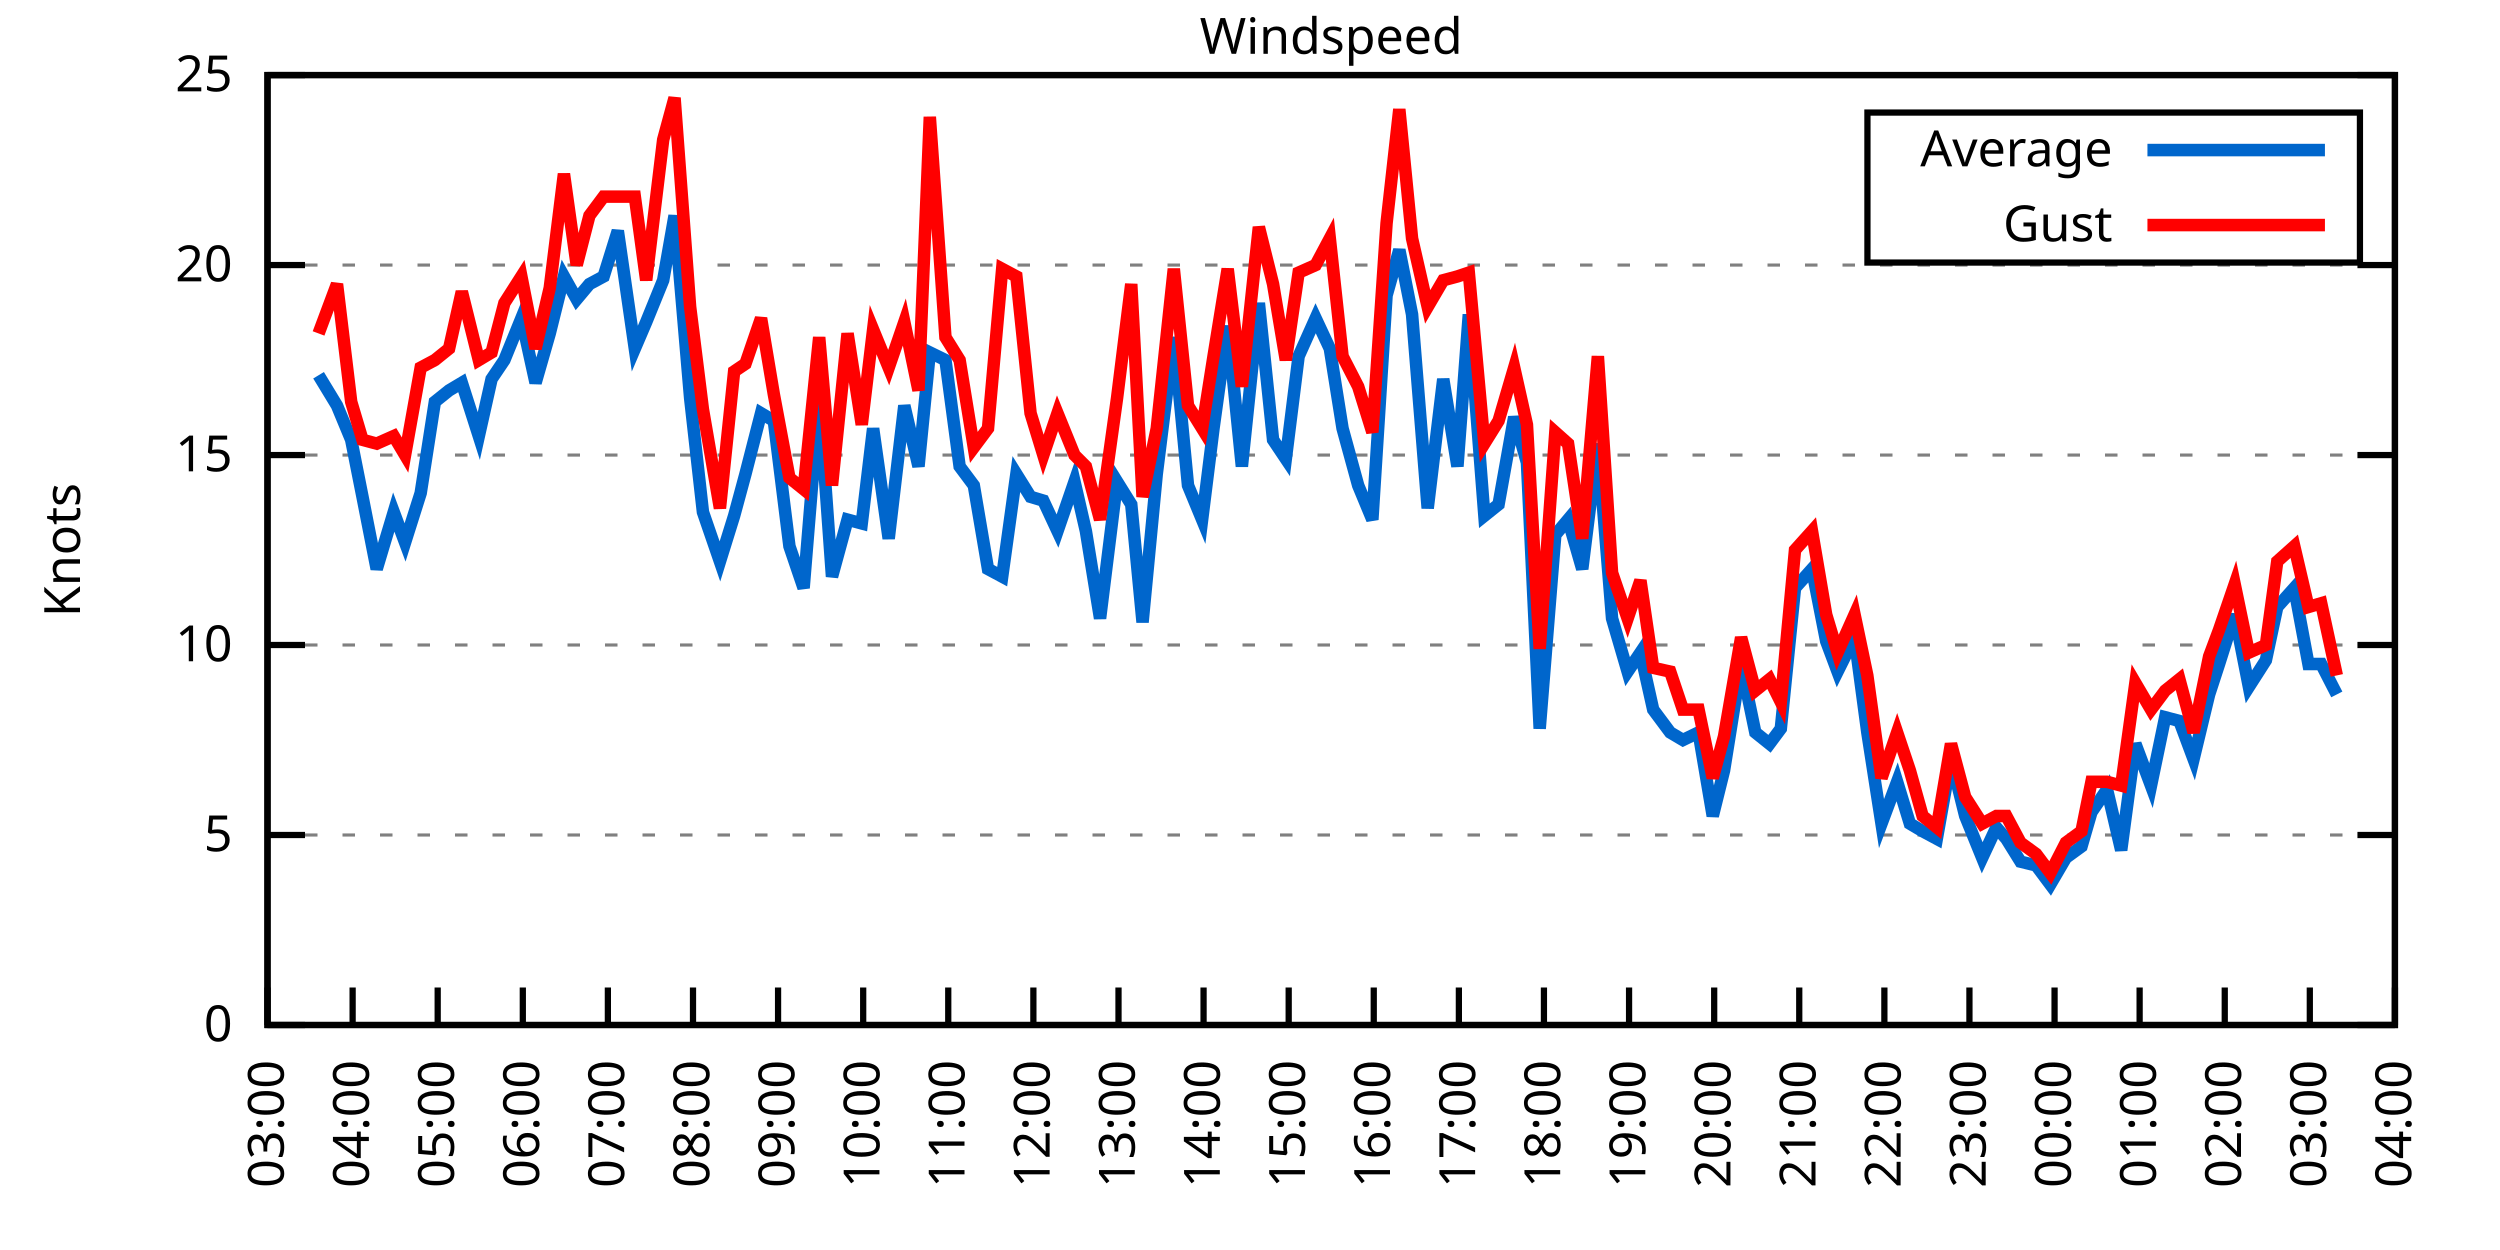
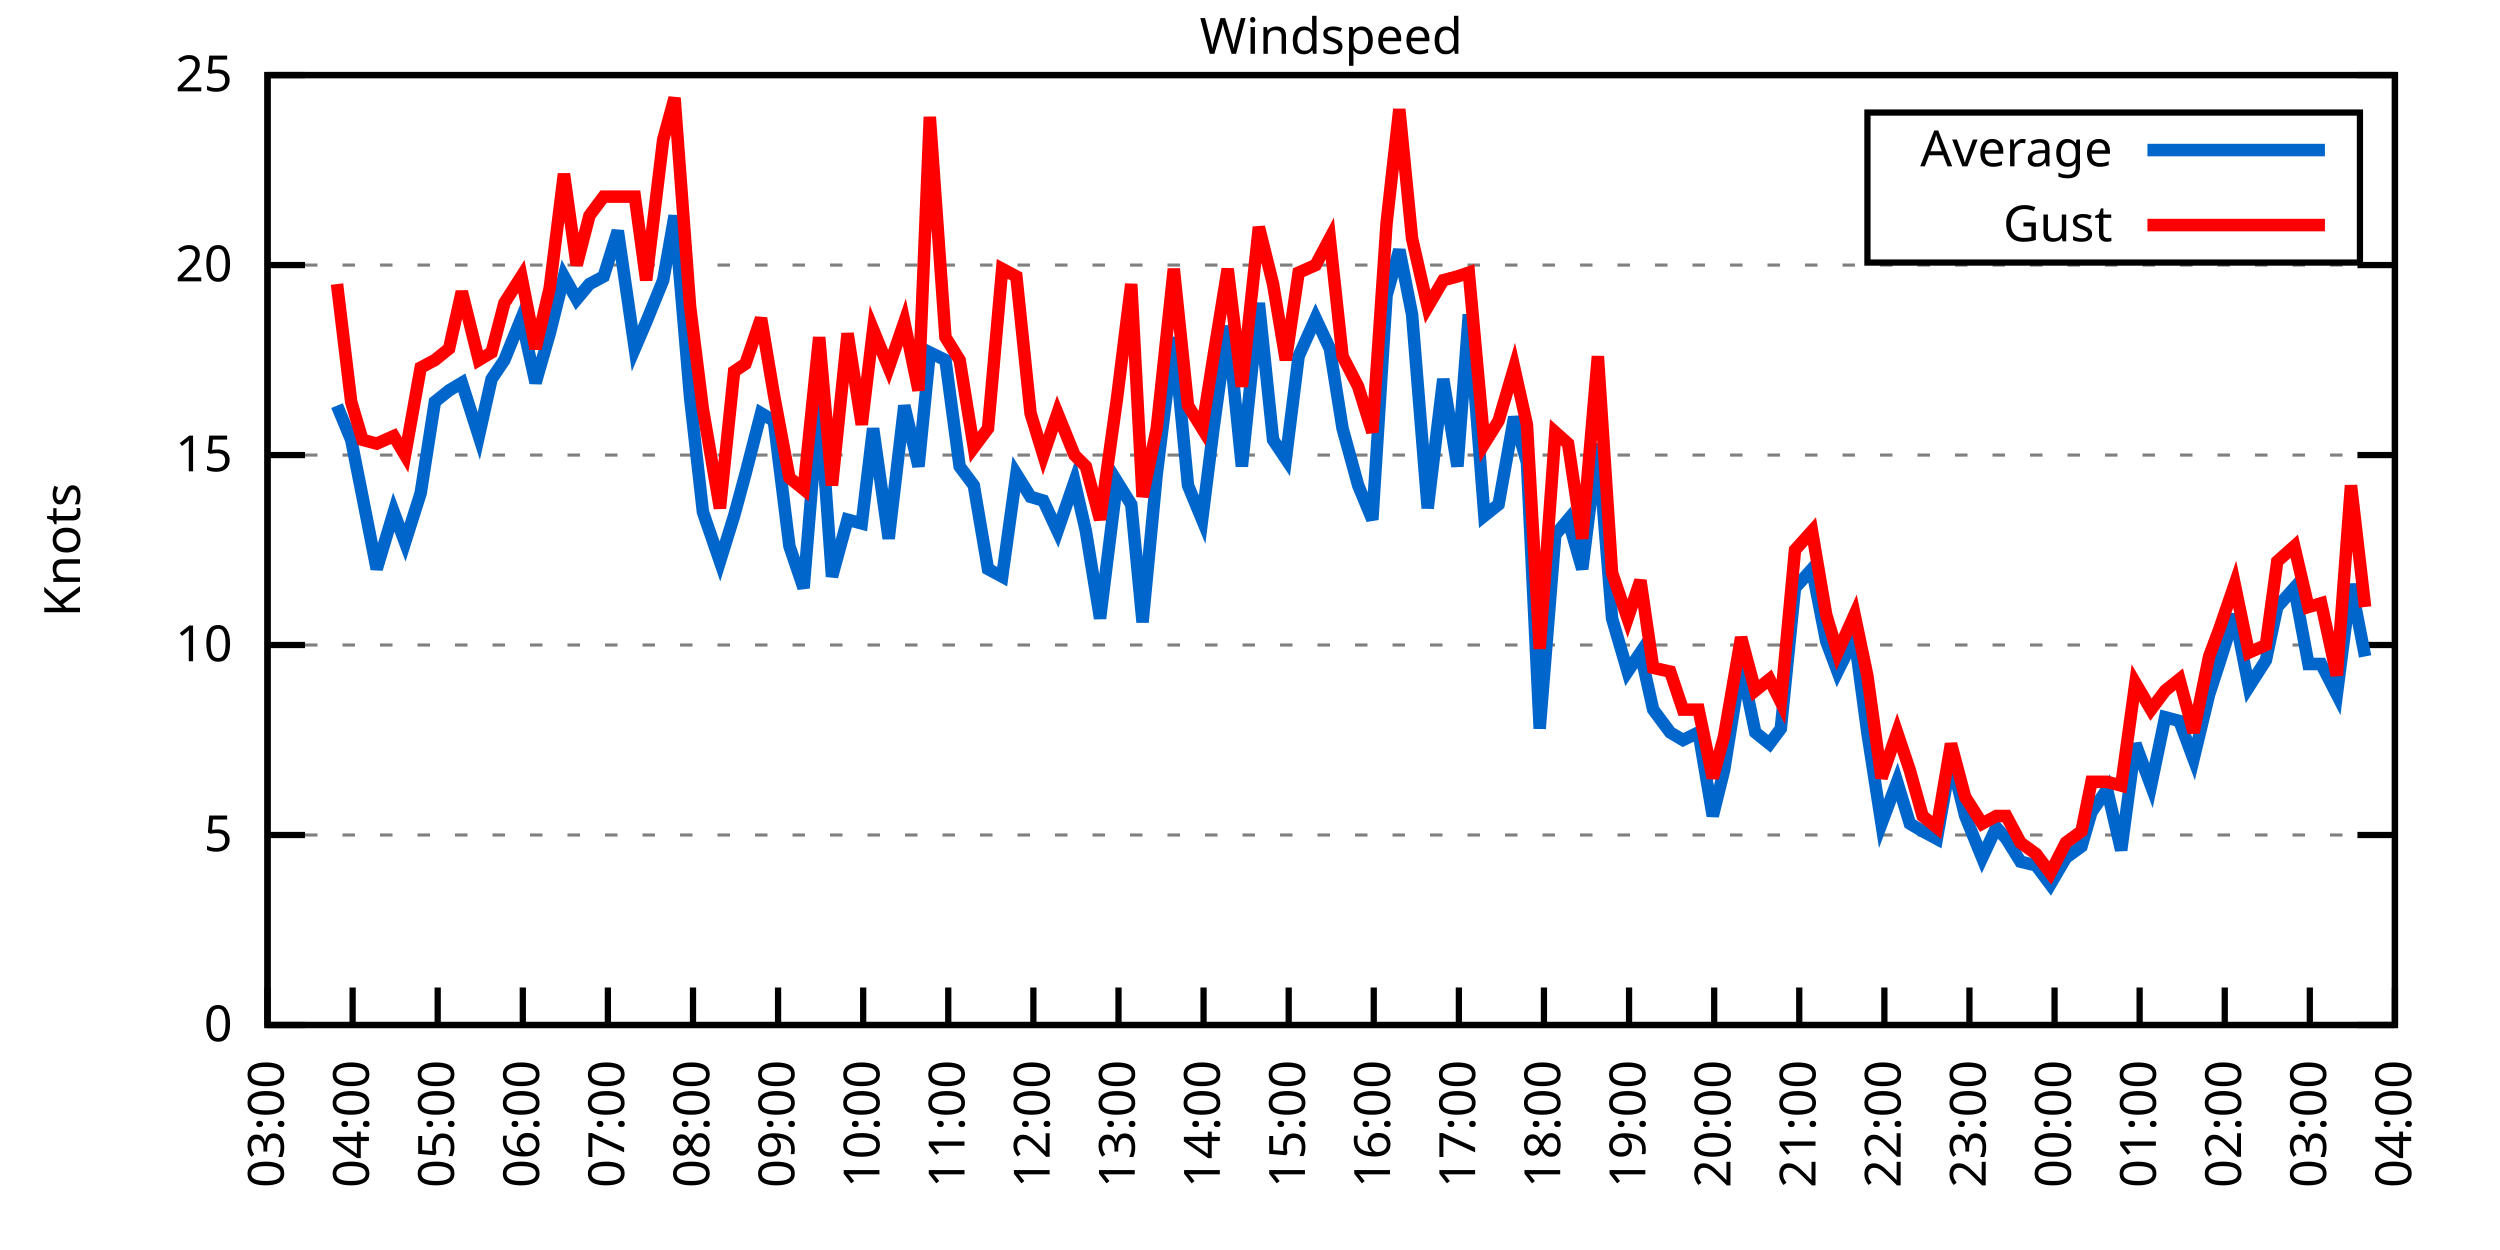
<svg xmlns="http://www.w3.org/2000/svg" xmlns:xlink="http://www.w3.org/1999/xlink" width="400" height="200" viewBox="0 0 400 200">
  <g id="gnuplot_canvas">
    <rect x="0" y="0" width="400" height="200" fill="none" />
    <defs>
      <circle id="gpDot" r="0.5" stroke-width="0.5" stroke="currentColor" />
      <path id="gpPt0" stroke-width="0.333" stroke="currentColor" d="M-1,0 h2 M0,-1 v2" />
      <path id="gpPt1" stroke-width="0.333" stroke="currentColor" d="M-1,-1 L1,1 M1,-1 L-1,1" />
      <path id="gpPt2" stroke-width="0.333" stroke="currentColor" d="M-1,0 L1,0 M0,-1 L0,1 M-1,-1 L1,1 M-1,1 L1,-1" />
      <rect id="gpPt3" stroke-width="0.333" stroke="currentColor" x="-1" y="-1" width="2" height="2" />
      <rect id="gpPt4" stroke-width="0.333" stroke="currentColor" fill="currentColor" x="-1" y="-1" width="2" height="2" />
      <circle id="gpPt5" stroke-width="0.333" stroke="currentColor" cx="0" cy="0" r="1" />
      <use xlink:href="#gpPt5" id="gpPt6" fill="currentColor" stroke="none" />
      <path id="gpPt7" stroke-width="0.333" stroke="currentColor" d="M0,-1.33 L-1.33,0.67 L1.33,0.67 z" />
      <use xlink:href="#gpPt7" id="gpPt8" fill="currentColor" stroke="none" />
      <use xlink:href="#gpPt7" id="gpPt9" stroke="currentColor" transform="rotate(180)" />
      <use xlink:href="#gpPt9" id="gpPt10" fill="currentColor" stroke="none" />
      <use xlink:href="#gpPt3" id="gpPt11" stroke="currentColor" transform="rotate(45)" />
      <use xlink:href="#gpPt11" id="gpPt12" fill="currentColor" stroke="none" />
      <path id="gpPt13" stroke-width="0.333" stroke="currentColor" d="M0,1.330 L1.265,0.411 L0.782,-1.067 L-0.782,-1.076 L-1.265,0.411 z" />
      <use xlink:href="#gpPt13" id="gpPt14" fill="currentColor" stroke="none" />
      <filter id="textbox" filterUnits="objectBoundingBox" x="0" y="0" height="1" width="1">
        <feFlood flood-color="white" flood-opacity="1" result="bgnd" />
        <feComposite in="SourceGraphic" in2="bgnd" operator="atop" />
      </filter>
      <filter id="greybox" filterUnits="objectBoundingBox" x="0" y="0" height="1" width="1">
        <feFlood flood-color="lightgrey" flood-opacity="1" result="grey" />
        <feComposite in="SourceGraphic" in2="grey" operator="atop" />
      </filter>
    </defs>
    <g fill="none" color="white" stroke="currentColor" stroke-width="1.00" stroke-linecap="butt" stroke-linejoin="miter">
</g>
    <g fill="none" color="black" stroke="currentColor" stroke-width="1.00" stroke-linecap="butt" stroke-linejoin="miter">
      <g stroke="none" shape-rendering="crispEdges">
        <polygon fill="rgb(255, 255, 255)" points="42.80,164.00 383.18,164.00 383.18,12.02 42.80,12.02 " />
      </g>
    </g>
    <g fill="none" color="black" stroke="currentColor" stroke-width="1.00" stroke-linecap="butt" stroke-linejoin="miter">
</g>
    <g fill="none" color="black" stroke="black" stroke-width="0.50" stroke-linecap="butt" stroke-linejoin="miter">
</g>
    <g fill="none" color="gray" stroke="currentColor" stroke-width="0.50" stroke-linecap="butt" stroke-linejoin="miter">
      <path stroke="gray" stroke-dasharray="2,4" class="gridline" d="M42.80,164.00 L383.19,164.00  " />
    </g>
    <g fill="none" color="gray" stroke="gray" stroke-width="1.00" stroke-linecap="butt" stroke-linejoin="miter">
</g>
    <g fill="none" color="black" stroke="currentColor" stroke-width="1.00" stroke-linecap="butt" stroke-linejoin="miter">
      <path stroke="black" d="M42.80,164.00 L48.80,164.00 M383.19,164.00 L377.19,164.00  " />
      <g transform="translate(37.20,166.60)" stroke="none" fill="black" font-family="Sans" font-size="8.00" text-anchor="end">
        <text>
          <tspan font-family="Sans"> 0</tspan>
        </text>
      </g>
    </g>
    <g fill="none" color="black" stroke="currentColor" stroke-width="1.00" stroke-linecap="butt" stroke-linejoin="miter">
</g>
    <g fill="none" color="black" stroke="black" stroke-width="0.50" stroke-linecap="butt" stroke-linejoin="miter">
</g>
    <g fill="none" color="gray" stroke="currentColor" stroke-width="0.50" stroke-linecap="butt" stroke-linejoin="miter">
      <path stroke="gray" stroke-dasharray="2,4" class="gridline" d="M42.80,133.60 L383.19,133.60  " />
    </g>
    <g fill="none" color="gray" stroke="gray" stroke-width="1.00" stroke-linecap="butt" stroke-linejoin="miter">
</g>
    <g fill="none" color="black" stroke="currentColor" stroke-width="1.00" stroke-linecap="butt" stroke-linejoin="miter">
      <path stroke="black" d="M42.80,133.60 L48.80,133.60 M383.19,133.60 L377.19,133.60  " />
      <g transform="translate(37.20,136.20)" stroke="none" fill="black" font-family="Sans" font-size="8.00" text-anchor="end">
        <text>
          <tspan font-family="Sans"> 5</tspan>
        </text>
      </g>
    </g>
    <g fill="none" color="black" stroke="currentColor" stroke-width="1.00" stroke-linecap="butt" stroke-linejoin="miter">
</g>
    <g fill="none" color="black" stroke="black" stroke-width="0.50" stroke-linecap="butt" stroke-linejoin="miter">
</g>
    <g fill="none" color="gray" stroke="currentColor" stroke-width="0.50" stroke-linecap="butt" stroke-linejoin="miter">
      <path stroke="gray" stroke-dasharray="2,4" class="gridline" d="M42.80,103.20 L383.19,103.20  " />
    </g>
    <g fill="none" color="gray" stroke="gray" stroke-width="1.00" stroke-linecap="butt" stroke-linejoin="miter">
</g>
    <g fill="none" color="black" stroke="currentColor" stroke-width="1.00" stroke-linecap="butt" stroke-linejoin="miter">
      <path stroke="black" d="M42.80,103.20 L48.80,103.20 M383.19,103.20 L377.19,103.20  " />
      <g transform="translate(37.20,105.80)" stroke="none" fill="black" font-family="Sans" font-size="8.00" text-anchor="end">
        <text>
          <tspan font-family="Sans"> 10</tspan>
        </text>
      </g>
    </g>
    <g fill="none" color="black" stroke="currentColor" stroke-width="1.00" stroke-linecap="butt" stroke-linejoin="miter">
</g>
    <g fill="none" color="black" stroke="black" stroke-width="0.50" stroke-linecap="butt" stroke-linejoin="miter">
</g>
    <g fill="none" color="gray" stroke="currentColor" stroke-width="0.50" stroke-linecap="butt" stroke-linejoin="miter">
      <path stroke="gray" stroke-dasharray="2,4" class="gridline" d="M42.80,72.81 L383.19,72.81  " />
    </g>
    <g fill="none" color="gray" stroke="gray" stroke-width="1.00" stroke-linecap="butt" stroke-linejoin="miter">
</g>
    <g fill="none" color="black" stroke="currentColor" stroke-width="1.00" stroke-linecap="butt" stroke-linejoin="miter">
      <path stroke="black" d="M42.80,72.81 L48.80,72.81 M383.19,72.81 L377.19,72.81  " />
      <g transform="translate(37.20,75.41)" stroke="none" fill="black" font-family="Sans" font-size="8.00" text-anchor="end">
        <text>
          <tspan font-family="Sans"> 15</tspan>
        </text>
      </g>
    </g>
    <g fill="none" color="black" stroke="currentColor" stroke-width="1.00" stroke-linecap="butt" stroke-linejoin="miter">
</g>
    <g fill="none" color="black" stroke="black" stroke-width="0.50" stroke-linecap="butt" stroke-linejoin="miter">
</g>
    <g fill="none" color="gray" stroke="currentColor" stroke-width="0.50" stroke-linecap="butt" stroke-linejoin="miter">
      <path stroke="gray" stroke-dasharray="2,4" class="gridline" d="M42.80,42.41 L383.19,42.41  " />
    </g>
    <g fill="none" color="gray" stroke="gray" stroke-width="1.00" stroke-linecap="butt" stroke-linejoin="miter">
</g>
    <g fill="none" color="black" stroke="currentColor" stroke-width="1.00" stroke-linecap="butt" stroke-linejoin="miter">
      <path stroke="black" d="M42.80,42.41 L48.80,42.41 M383.19,42.41 L377.19,42.41  " />
      <g transform="translate(37.20,45.01)" stroke="none" fill="black" font-family="Sans" font-size="8.00" text-anchor="end">
        <text>
          <tspan font-family="Sans"> 20</tspan>
        </text>
      </g>
    </g>
    <g fill="none" color="black" stroke="currentColor" stroke-width="1.00" stroke-linecap="butt" stroke-linejoin="miter">
</g>
    <g fill="none" color="black" stroke="black" stroke-width="0.50" stroke-linecap="butt" stroke-linejoin="miter">
</g>
    <g fill="none" color="gray" stroke="currentColor" stroke-width="0.50" stroke-linecap="butt" stroke-linejoin="miter">
      <path stroke="gray" stroke-dasharray="2,4" class="gridline" d="M42.80,12.01 L383.19,12.01  " />
    </g>
    <g fill="none" color="gray" stroke="gray" stroke-width="1.00" stroke-linecap="butt" stroke-linejoin="miter">
</g>
    <g fill="none" color="black" stroke="currentColor" stroke-width="1.00" stroke-linecap="butt" stroke-linejoin="miter">
      <path stroke="black" d="M42.80,12.01 L48.80,12.01 M383.19,12.01 L377.19,12.01  " />
      <g transform="translate(37.20,14.61)" stroke="none" fill="black" font-family="Sans" font-size="8.00" text-anchor="end">
        <text>
          <tspan font-family="Sans"> 25</tspan>
        </text>
      </g>
    </g>
    <g fill="none" color="black" stroke="currentColor" stroke-width="1.00" stroke-linecap="butt" stroke-linejoin="miter">
      <path stroke="black" d="M42.80,164.00 L42.80,158.00  " />
      <g transform="translate(45.40,169.60) rotate(270.00)" stroke="none" fill="black" font-family="Sans" font-size="8.00" text-anchor="end">
        <text>
          <tspan font-family="Sans">03:00</tspan>
        </text>
      </g>
    </g>
    <g fill="none" color="black" stroke="currentColor" stroke-width="1.00" stroke-linecap="butt" stroke-linejoin="miter">
      <path stroke="black" d="M56.42,164.00 L56.42,158.00  " />
      <g transform="translate(59.02,169.60) rotate(270.00)" stroke="none" fill="black" font-family="Sans" font-size="8.00" text-anchor="end">
        <text>
          <tspan font-family="Sans">04:00</tspan>
        </text>
      </g>
    </g>
    <g fill="none" color="black" stroke="currentColor" stroke-width="1.00" stroke-linecap="butt" stroke-linejoin="miter">
      <path stroke="black" d="M70.03,164.00 L70.03,158.00  " />
      <g transform="translate(72.63,169.60) rotate(270.00)" stroke="none" fill="black" font-family="Sans" font-size="8.00" text-anchor="end">
        <text>
          <tspan font-family="Sans">05:00</tspan>
        </text>
      </g>
    </g>
    <g fill="none" color="black" stroke="currentColor" stroke-width="1.00" stroke-linecap="butt" stroke-linejoin="miter">
      <path stroke="black" d="M83.65,164.00 L83.65,158.00  " />
      <g transform="translate(86.25,169.60) rotate(270.00)" stroke="none" fill="black" font-family="Sans" font-size="8.00" text-anchor="end">
        <text>
          <tspan font-family="Sans">06:00</tspan>
        </text>
      </g>
    </g>
    <g fill="none" color="black" stroke="currentColor" stroke-width="1.00" stroke-linecap="butt" stroke-linejoin="miter">
      <path stroke="black" d="M97.26,164.00 L97.26,158.00  " />
      <g transform="translate(99.86,169.60) rotate(270.00)" stroke="none" fill="black" font-family="Sans" font-size="8.00" text-anchor="end">
        <text>
          <tspan font-family="Sans">07:00</tspan>
        </text>
      </g>
    </g>
    <g fill="none" color="black" stroke="currentColor" stroke-width="1.00" stroke-linecap="butt" stroke-linejoin="miter">
      <path stroke="black" d="M110.88,164.00 L110.88,158.00  " />
      <g transform="translate(113.48,169.60) rotate(270.00)" stroke="none" fill="black" font-family="Sans" font-size="8.00" text-anchor="end">
        <text>
          <tspan font-family="Sans">08:00</tspan>
        </text>
      </g>
    </g>
    <g fill="none" color="black" stroke="currentColor" stroke-width="1.00" stroke-linecap="butt" stroke-linejoin="miter">
      <path stroke="black" d="M124.49,164.00 L124.49,158.00  " />
      <g transform="translate(127.09,169.60) rotate(270.00)" stroke="none" fill="black" font-family="Sans" font-size="8.00" text-anchor="end">
        <text>
          <tspan font-family="Sans">09:00</tspan>
        </text>
      </g>
    </g>
    <g fill="none" color="black" stroke="currentColor" stroke-width="1.00" stroke-linecap="butt" stroke-linejoin="miter">
      <path stroke="black" d="M138.11,164.00 L138.11,158.00  " />
      <g transform="translate(140.71,169.60) rotate(270.00)" stroke="none" fill="black" font-family="Sans" font-size="8.00" text-anchor="end">
        <text>
          <tspan font-family="Sans">10:00</tspan>
        </text>
      </g>
    </g>
    <g fill="none" color="black" stroke="currentColor" stroke-width="1.00" stroke-linecap="butt" stroke-linejoin="miter">
      <path stroke="black" d="M151.72,164.00 L151.72,158.00  " />
      <g transform="translate(154.32,169.60) rotate(270.00)" stroke="none" fill="black" font-family="Sans" font-size="8.00" text-anchor="end">
        <text>
          <tspan font-family="Sans">11:00</tspan>
        </text>
      </g>
    </g>
    <g fill="none" color="black" stroke="currentColor" stroke-width="1.00" stroke-linecap="butt" stroke-linejoin="miter">
      <path stroke="black" d="M165.34,164.00 L165.34,158.00  " />
      <g transform="translate(167.94,169.60) rotate(270.00)" stroke="none" fill="black" font-family="Sans" font-size="8.00" text-anchor="end">
        <text>
          <tspan font-family="Sans">12:00</tspan>
        </text>
      </g>
    </g>
    <g fill="none" color="black" stroke="currentColor" stroke-width="1.00" stroke-linecap="butt" stroke-linejoin="miter">
      <path stroke="black" d="M178.96,164.00 L178.96,158.00  " />
      <g transform="translate(181.56,169.60) rotate(270.00)" stroke="none" fill="black" font-family="Sans" font-size="8.00" text-anchor="end">
        <text>
          <tspan font-family="Sans">13:00</tspan>
        </text>
      </g>
    </g>
    <g fill="none" color="black" stroke="currentColor" stroke-width="1.00" stroke-linecap="butt" stroke-linejoin="miter">
      <path stroke="black" d="M192.57,164.00 L192.57,158.00  " />
      <g transform="translate(195.17,169.60) rotate(270.00)" stroke="none" fill="black" font-family="Sans" font-size="8.00" text-anchor="end">
        <text>
          <tspan font-family="Sans">14:00</tspan>
        </text>
      </g>
    </g>
    <g fill="none" color="black" stroke="currentColor" stroke-width="1.00" stroke-linecap="butt" stroke-linejoin="miter">
      <path stroke="black" d="M206.19,164.00 L206.19,158.00  " />
      <g transform="translate(208.79,169.60) rotate(270.00)" stroke="none" fill="black" font-family="Sans" font-size="8.00" text-anchor="end">
        <text>
          <tspan font-family="Sans">15:00</tspan>
        </text>
      </g>
    </g>
    <g fill="none" color="black" stroke="currentColor" stroke-width="1.00" stroke-linecap="butt" stroke-linejoin="miter">
      <path stroke="black" d="M219.80,164.00 L219.80,158.00  " />
      <g transform="translate(222.40,169.60) rotate(270.00)" stroke="none" fill="black" font-family="Sans" font-size="8.00" text-anchor="end">
        <text>
          <tspan font-family="Sans">16:00</tspan>
        </text>
      </g>
    </g>
    <g fill="none" color="black" stroke="currentColor" stroke-width="1.00" stroke-linecap="butt" stroke-linejoin="miter">
      <path stroke="black" d="M233.42,164.00 L233.42,158.00  " />
      <g transform="translate(236.02,169.60) rotate(270.00)" stroke="none" fill="black" font-family="Sans" font-size="8.00" text-anchor="end">
        <text>
          <tspan font-family="Sans">17:00</tspan>
        </text>
      </g>
    </g>
    <g fill="none" color="black" stroke="currentColor" stroke-width="1.00" stroke-linecap="butt" stroke-linejoin="miter">
      <path stroke="black" d="M247.03,164.00 L247.03,158.00  " />
      <g transform="translate(249.63,169.60) rotate(270.00)" stroke="none" fill="black" font-family="Sans" font-size="8.00" text-anchor="end">
        <text>
          <tspan font-family="Sans">18:00</tspan>
        </text>
      </g>
    </g>
    <g fill="none" color="black" stroke="currentColor" stroke-width="1.00" stroke-linecap="butt" stroke-linejoin="miter">
      <path stroke="black" d="M260.65,164.00 L260.65,158.00  " />
      <g transform="translate(263.25,169.60) rotate(270.00)" stroke="none" fill="black" font-family="Sans" font-size="8.00" text-anchor="end">
        <text>
          <tspan font-family="Sans">19:00</tspan>
        </text>
      </g>
    </g>
    <g fill="none" color="black" stroke="currentColor" stroke-width="1.00" stroke-linecap="butt" stroke-linejoin="miter">
      <path stroke="black" d="M274.27,164.00 L274.27,158.00  " />
      <g transform="translate(276.87,169.60) rotate(270.00)" stroke="none" fill="black" font-family="Sans" font-size="8.00" text-anchor="end">
        <text>
          <tspan font-family="Sans">20:00</tspan>
        </text>
      </g>
    </g>
    <g fill="none" color="black" stroke="currentColor" stroke-width="1.00" stroke-linecap="butt" stroke-linejoin="miter">
      <path stroke="black" d="M287.88,164.00 L287.88,158.00  " />
      <g transform="translate(290.48,169.60) rotate(270.00)" stroke="none" fill="black" font-family="Sans" font-size="8.00" text-anchor="end">
        <text>
          <tspan font-family="Sans">21:00</tspan>
        </text>
      </g>
    </g>
    <g fill="none" color="black" stroke="currentColor" stroke-width="1.00" stroke-linecap="butt" stroke-linejoin="miter">
      <path stroke="black" d="M301.50,164.00 L301.50,158.00  " />
      <g transform="translate(304.10,169.60) rotate(270.00)" stroke="none" fill="black" font-family="Sans" font-size="8.00" text-anchor="end">
        <text>
          <tspan font-family="Sans">22:00</tspan>
        </text>
      </g>
    </g>
    <g fill="none" color="black" stroke="currentColor" stroke-width="1.00" stroke-linecap="butt" stroke-linejoin="miter">
      <path stroke="black" d="M315.11,164.00 L315.11,158.00  " />
      <g transform="translate(317.71,169.60) rotate(270.00)" stroke="none" fill="black" font-family="Sans" font-size="8.00" text-anchor="end">
        <text>
          <tspan font-family="Sans">23:00</tspan>
        </text>
      </g>
    </g>
    <g fill="none" color="black" stroke="currentColor" stroke-width="1.00" stroke-linecap="butt" stroke-linejoin="miter">
      <path stroke="black" d="M328.73,164.00 L328.73,158.00  " />
      <g transform="translate(331.33,169.60) rotate(270.00)" stroke="none" fill="black" font-family="Sans" font-size="8.00" text-anchor="end">
        <text>
          <tspan font-family="Sans">00:00</tspan>
        </text>
      </g>
    </g>
    <g fill="none" color="black" stroke="currentColor" stroke-width="1.00" stroke-linecap="butt" stroke-linejoin="miter">
      <path stroke="black" d="M342.34,164.00 L342.34,158.00  " />
      <g transform="translate(344.94,169.60) rotate(270.00)" stroke="none" fill="black" font-family="Sans" font-size="8.00" text-anchor="end">
        <text>
          <tspan font-family="Sans">01:00</tspan>
        </text>
      </g>
    </g>
    <g fill="none" color="black" stroke="currentColor" stroke-width="1.00" stroke-linecap="butt" stroke-linejoin="miter">
      <path stroke="black" d="M355.96,164.00 L355.96,158.00  " />
      <g transform="translate(358.56,169.60) rotate(270.00)" stroke="none" fill="black" font-family="Sans" font-size="8.00" text-anchor="end">
        <text>
          <tspan font-family="Sans">02:00</tspan>
        </text>
      </g>
    </g>
    <g fill="none" color="black" stroke="currentColor" stroke-width="1.00" stroke-linecap="butt" stroke-linejoin="miter">
      <path stroke="black" d="M369.57,164.00 L369.57,158.00  " />
      <g transform="translate(372.17,169.60) rotate(270.00)" stroke="none" fill="black" font-family="Sans" font-size="8.00" text-anchor="end">
        <text>
          <tspan font-family="Sans">03:00</tspan>
        </text>
      </g>
    </g>
    <g fill="none" color="black" stroke="currentColor" stroke-width="1.00" stroke-linecap="butt" stroke-linejoin="miter">
      <path stroke="black" d="M383.19,164.00 L383.19,158.00  " />
      <g transform="translate(385.79,169.60) rotate(270.00)" stroke="none" fill="black" font-family="Sans" font-size="8.00" text-anchor="end">
        <text>
          <tspan font-family="Sans">04:00</tspan>
        </text>
      </g>
    </g>
    <g fill="none" color="black" stroke="currentColor" stroke-width="1.00" stroke-linecap="butt" stroke-linejoin="miter">
</g>
    <g fill="none" color="black" stroke="currentColor" stroke-width="1.00" stroke-linecap="butt" stroke-linejoin="miter">
      <path stroke="black" d="M42.80,12.01 L42.80,164.00 L383.19,164.00 L383.19,12.01 L42.80,12.01 Z  " />
    </g>
    <g fill="none" color="black" stroke="currentColor" stroke-width="1.00" stroke-linecap="butt" stroke-linejoin="miter">
</g>
    <g fill="none" color="black" stroke="currentColor" stroke-width="1.00" stroke-linecap="butt" stroke-linejoin="miter">
      <path stroke="black" d="M298.79,42.01 L298.79,18.01 L377.59,18.01 L377.59,42.01 L298.79,42.01 Z  " />
    </g>
    <g id="Windspeed_plot_1">
      <g fill="none" color="white" stroke="black" stroke-width="2.00" stroke-linecap="butt" stroke-linejoin="miter">
</g>
      <g fill="none" color="black" stroke="currentColor" stroke-width="2.00" stroke-linecap="butt" stroke-linejoin="miter">
        <g transform="translate(337.99,26.61)" stroke="none" fill="black" font-family="Sans" font-size="8.00" text-anchor="end">
          <text>
            <tspan font-family="Sans">Average</tspan>
          </text>
        </g>
      </g>
      <g fill="none" color="black" stroke="currentColor" stroke-width="2.00" stroke-linecap="butt" stroke-linejoin="miter">
-         <path stroke="rgb(  0, 102, 204)" d="M343.59,24.01 L371.99,24.01 M50.97,60.04 L53.92,64.90 L56.19,70.37 L58.00,79.49 L60.27,91.04 L63.00,81.93   L64.81,86.79 L67.31,78.89 L69.58,64.29 L71.85,62.47 L73.89,61.25 L76.61,69.77 L78.65,60.65 L80.70,57.61   L83.42,50.92 L85.69,61.25 L87.96,53.35 L90.23,44.23 L92.27,47.88 L94.31,45.45 L96.58,44.23 L98.85,36.94   L101.57,55.78 L103.39,51.53 L106.11,44.84 L107.93,34.50 L110.42,63.69 L112.47,81.93 L115.19,89.83 L117.46,82.53   L119.27,75.85 L121.77,66.12 L123.81,67.33 L126.31,87.40 L128.58,94.08 L131.07,63.69 L133.12,92.26 L135.61,83.14   L137.88,83.75 L139.70,68.55 L142.19,86.18 L144.69,64.90 L146.96,74.63 L148.77,56.39 L151.27,57.61 L153.54,74.63   L155.81,77.67 L158.08,91.04 L160.35,92.26 L162.62,75.85 L164.89,79.49 L166.93,80.10 L169.20,84.97 L171.92,77.06   L173.74,84.97 L176.01,98.95 L178.73,77.06 L181.00,80.71 L182.81,99.56 L185.08,75.85 L187.81,53.96 L190.08,77.67   L192.34,83.14 L194.16,68.55 L196.43,52.14 L198.70,74.63 L201.42,48.49 L203.69,70.37 L205.73,73.41 L207.78,57.00   L210.50,50.92 L212.77,55.78 L214.81,68.55 L217.31,77.67 L219.58,83.14 L221.85,47.27 L223.89,39.98 L225.93,50.31   L228.43,81.32 L230.92,60.65 L233.19,74.63 L235.01,50.31 L237.50,82.53 L239.77,80.71 L242.27,66.73 L244.31,74.02   L246.35,116.58 L248.85,85.57 L250.89,83.14 L253.16,91.04 L255.66,70.98 L257.93,98.95 L260.42,107.46 L262.47,104.42   L264.51,113.54 L267.23,117.19 L269.27,118.40 L271.77,117.19 L274.04,130.56 L275.85,123.27 L278.58,106.24 L280.85,117.19   L283.12,119.01 L284.93,116.58 L287.20,94.08 L289.92,91.04 L292.19,102.60 L294.01,107.46 L296.73,101.99 L298.77,117.19   L301.04,131.78 L303.54,125.09 L305.58,131.78 L307.62,132.99 L309.89,134.21 L312.16,121.44 L314.43,130.56 L317.15,137.25   L319.42,132.39 L321.01,134.21 L323.28,137.86 L325.78,138.47 L328.05,141.51 L330.54,137.25 L333.04,135.43 L334.63,129.95   L337.12,126.31 L339.39,136.03 L341.66,119.01 L344.16,125.70 L346.43,114.76 L348.70,115.36 L350.97,121.44 L353.46,111.11   L355.05,106.24 L357.55,98.34 L359.82,109.89 L362.54,105.64 L364.36,97.12 L367.08,94.08 L369.35,106.24 L371.39,106.24   L373.89,111.11  " />
+         <path stroke="rgb(  0, 102, 204)" d="M343.59,24.01 L371.99,24.01 M53.92,64.90 L56.19,70.37 L58.00,79.49 L60.27,91.04 L63.00,81.93 L64.81,86.79   L67.31,78.89 L69.58,64.29 L71.85,62.47 L73.89,61.25 L76.61,69.77 L78.65,60.65 L80.70,57.61 L83.42,50.92   L85.69,61.25 L87.96,53.35 L90.23,44.23 L92.27,47.88 L94.31,45.45 L96.58,44.23 L98.85,36.94 L101.57,55.78   L103.39,51.53 L106.11,44.84 L107.93,34.50 L110.42,63.69 L112.47,81.93 L115.19,89.83 L117.46,82.53 L119.27,75.85   L121.77,66.12 L123.81,67.33 L126.31,87.40 L128.58,94.08 L131.07,63.69 L133.12,92.26 L135.61,83.14 L137.88,83.75   L139.70,68.55 L142.19,86.18 L144.69,64.90 L146.96,74.63 L148.77,56.39 L151.27,57.61 L153.54,74.63 L155.81,77.67   L158.08,91.04 L160.35,92.26 L162.62,75.85 L164.89,79.49 L166.93,80.10 L169.20,84.97 L171.92,77.06 L173.74,84.97   L176.01,98.95 L178.73,77.06 L181.00,80.71 L182.81,99.56 L185.08,75.85 L187.81,53.96 L190.08,77.67 L192.34,83.14   L194.16,68.55 L196.43,52.14 L198.70,74.63 L201.42,48.49 L203.69,70.37 L205.73,73.41 L207.78,57.00 L210.50,50.92   L212.77,55.78 L214.81,68.55 L217.31,77.67 L219.58,83.14 L221.85,47.27 L223.89,39.98 L225.93,50.31 L228.43,81.32   L230.92,60.65 L233.19,74.63 L235.01,50.31 L237.50,82.53 L239.77,80.71 L242.27,66.73 L244.31,74.02 L246.35,116.58   L248.85,85.57 L250.89,83.14 L253.16,91.04 L255.66,70.98 L257.93,98.95 L260.42,107.46 L262.47,104.42 L264.51,113.54   L267.23,117.19 L269.27,118.40 L271.77,117.19 L274.04,130.56 L275.85,123.27 L278.58,106.24 L280.85,117.19 L283.12,119.01   L284.93,116.58 L287.20,94.08 L289.92,91.04 L292.19,102.60 L294.01,107.46 L296.73,101.99 L298.77,117.19 L301.04,131.78   L303.54,125.09 L305.58,131.78 L307.62,132.99 L309.89,134.21 L312.16,121.44 L314.43,130.56 L317.15,137.25 L319.42,132.39   L321.01,134.21 L323.28,137.86 L325.78,138.47 L328.05,141.51 L330.54,137.25 L333.04,135.43 L334.63,129.95 L337.12,126.31   L339.39,136.03 L341.66,119.01 L344.16,125.70 L346.43,114.76 L348.70,115.36 L350.97,121.44 L353.46,111.11 L355.05,106.24   L357.55,98.34 L359.82,109.89 L362.54,105.64 L364.36,97.12 L367.08,94.08 L369.35,106.24 L371.39,106.24 L373.89,111.11   L376.16,93.48 L378.42,105.03  " />
      </g>
    </g>
    <g id="Windspeed_plot_2">
      <g fill="none" color="black" stroke="currentColor" stroke-width="2.00" stroke-linecap="butt" stroke-linejoin="miter">
        <g transform="translate(337.99,38.61)" stroke="none" fill="black" font-family="Sans" font-size="8.00" text-anchor="end">
          <text>
            <tspan font-family="Sans">Gust</tspan>
          </text>
        </g>
      </g>
      <g fill="none" color="black" stroke="currentColor" stroke-width="2.00" stroke-linecap="butt" stroke-linejoin="miter">
-         <path stroke="rgb(255,   0,   0)" d="M343.59,36.01 L371.99,36.01 M50.97,53.35 L53.92,45.45 L56.19,64.29 L58.00,70.37 L60.27,70.98 L63.00,69.77   L64.81,72.81 L67.31,58.82 L69.58,57.61 L71.85,55.78 L73.89,46.66 L76.61,57.61 L78.65,56.39 L80.70,48.49   L83.42,44.23 L85.69,55.78 L87.96,46.06 L90.23,27.82 L92.27,42.41 L94.31,34.50 L96.58,31.46 L98.85,31.46   L101.57,31.46 L103.39,44.84 L106.11,22.35 L107.93,15.66 L110.42,49.10 L112.47,65.51 L115.19,81.32 L117.46,59.43   L119.27,58.21 L121.77,50.92 L123.81,63.08 L126.31,76.45 L128.58,78.28 L131.07,53.96 L133.12,77.67 L135.61,53.35   L137.88,67.94 L139.70,52.74 L142.19,58.82 L144.69,51.53 L146.96,62.47 L148.77,18.70 L151.27,53.96 L153.54,57.61   L155.81,71.59 L158.08,68.55 L160.35,43.02 L162.62,44.23 L164.89,66.12 L166.93,72.81 L169.20,66.12 L171.92,72.81   L173.74,74.63 L176.01,83.14 L178.73,63.69 L181.00,45.45 L182.81,79.49 L185.08,68.55 L187.81,43.02 L190.08,64.90   L192.34,68.55 L194.16,57.00 L196.43,43.02 L198.70,61.86 L201.42,36.33 L203.69,45.45 L205.73,57.61 L207.78,43.62   L210.50,42.41 L212.77,38.15 L214.81,57.00 L217.31,61.86 L219.58,69.16 L221.85,35.72 L223.89,17.48 L225.93,38.15   L228.43,49.10 L230.92,44.84 L233.19,44.23 L235.01,43.62 L237.50,70.98 L239.77,67.33 L242.27,58.82 L244.31,67.94   L246.35,103.81 L248.85,69.16 L250.89,70.98 L253.16,86.18 L255.66,57.00 L257.93,91.65 L260.42,98.95 L262.47,92.87   L264.51,106.85 L267.23,107.46 L269.27,113.54 L271.77,113.54 L274.04,124.48 L275.85,117.80 L278.58,101.99 L280.85,110.50   L283.12,108.68 L284.93,112.32 L287.20,88.00 L289.92,84.97 L292.19,98.34 L294.01,104.42 L296.73,98.34 L298.77,108.07   L301.04,124.48 L303.54,117.19 L305.58,123.27 L307.62,130.56 L309.89,132.39 L312.16,119.01 L314.43,127.52 L317.15,131.78   L319.42,130.56 L321.01,130.56 L323.28,134.82 L325.78,136.64 L328.05,139.68 L330.54,134.82 L333.04,132.99 L334.63,125.09   L337.12,125.09 L339.39,125.70 L341.66,109.28 L344.16,113.54 L346.43,110.50 L348.70,108.68 L350.97,117.19 L353.46,105.03   L355.05,100.77 L357.55,93.48 L359.82,104.42 L362.54,103.20 L364.36,89.83 L367.08,87.40 L369.35,97.12 L371.39,96.52   L373.89,108.07  " />
+         <path stroke="rgb(255,   0,   0)" d="M343.59,36.01 L371.99,36.01 M53.92,45.45 L56.19,64.29 L58.00,70.37 L60.27,70.98 L63.00,69.77 L64.81,72.81   L67.31,58.82 L69.58,57.61 L71.85,55.78 L73.89,46.66 L76.61,57.61 L78.65,56.39 L80.70,48.49 L83.42,44.23   L85.69,55.78 L87.96,46.06 L90.23,27.82 L92.27,42.41 L94.31,34.50 L96.58,31.46 L98.85,31.46 L101.57,31.46   L103.39,44.84 L106.11,22.35 L107.93,15.66 L110.42,49.10 L112.47,65.51 L115.19,81.32 L117.46,59.43 L119.27,58.21   L121.77,50.92 L123.81,63.08 L126.31,76.45 L128.58,78.28 L131.07,53.96 L133.12,77.67 L135.61,53.35 L137.88,67.94   L139.70,52.74 L142.19,58.82 L144.69,51.53 L146.96,62.47 L148.77,18.70 L151.27,53.96 L153.54,57.61 L155.81,71.59   L158.08,68.55 L160.35,43.02 L162.62,44.23 L164.89,66.12 L166.93,72.81 L169.20,66.12 L171.92,72.81 L173.74,74.63   L176.01,83.14 L178.73,63.69 L181.00,45.45 L182.81,79.49 L185.08,68.55 L187.81,43.02 L190.08,64.90 L192.34,68.55   L194.16,57.00 L196.43,43.02 L198.70,61.86 L201.42,36.33 L203.69,45.45 L205.73,57.61 L207.78,43.62 L210.50,42.41   L212.77,38.15 L214.81,57.00 L217.31,61.86 L219.58,69.16 L221.85,35.72 L223.89,17.48 L225.93,38.15 L228.43,49.10   L230.92,44.84 L233.19,44.23 L235.01,43.62 L237.50,70.98 L239.77,67.33 L242.27,58.82 L244.31,67.94 L246.35,103.81   L248.85,69.16 L250.89,70.98 L253.16,86.18 L255.66,57.00 L257.93,91.65 L260.42,98.95 L262.47,92.87 L264.51,106.85   L267.23,107.46 L269.27,113.54 L271.77,113.54 L274.04,124.48 L275.85,117.80 L278.58,101.99 L280.85,110.50 L283.12,108.68   L284.93,112.32 L287.20,88.00 L289.92,84.97 L292.19,98.34 L294.01,104.42 L296.73,98.34 L298.77,108.07 L301.04,124.48   L303.54,117.19 L305.58,123.27 L307.62,130.56 L309.89,132.39 L312.16,119.01 L314.43,127.52 L317.15,131.78 L319.42,130.56   L321.01,130.56 L323.28,134.82 L325.78,136.64 L328.05,139.68 L330.54,134.82 L333.04,132.99 L334.63,125.09 L337.12,125.09   L339.39,125.70 L341.66,109.28 L344.16,113.54 L346.43,110.50 L348.70,108.68 L350.97,117.19 L353.46,105.03 L355.05,100.77   L357.55,93.48 L359.82,104.42 L362.54,103.20 L364.36,89.83 L367.08,87.40 L369.35,97.12 L371.39,96.52 L373.89,108.07   L376.16,77.67 L378.42,97.12  " />
      </g>
    </g>
    <g fill="none" color="black" stroke="currentColor" stroke-width="2.00" stroke-linecap="butt" stroke-linejoin="miter">
</g>
    <g fill="none" color="black" stroke="black" stroke-width="1.00" stroke-linecap="butt" stroke-linejoin="miter">
</g>
    <g fill="none" color="black" stroke="currentColor" stroke-width="1.00" stroke-linecap="butt" stroke-linejoin="miter">
      <path stroke="black" d="M42.80,12.01 L42.80,164.00 L383.19,164.00 L383.19,12.01 L42.80,12.01 Z  " />
      <g transform="translate(12.80,88.01) rotate(270.00)" stroke="none" fill="black" font-family="Sans" font-size="8.00" text-anchor="middle">
        <text>
          <tspan font-family="Sans">Knots</tspan>
        </text>
      </g>
    </g>
    <g fill="none" color="black" stroke="currentColor" stroke-width="1.00" stroke-linecap="butt" stroke-linejoin="miter">
</g>
    <g fill="none" color="black" stroke="currentColor" stroke-width="1.00" stroke-linecap="butt" stroke-linejoin="miter">
      <g transform="translate(212.99,8.61)" stroke="none" fill="black" font-family="Sans" font-size="8.00" text-anchor="middle">
        <text>
          <tspan font-family="Sans">Windspeed</tspan>
        </text>
      </g>
    </g>
    <g fill="none" color="black" stroke="currentColor" stroke-width="1.00" stroke-linecap="butt" stroke-linejoin="miter">
</g>
  </g>
</svg>
